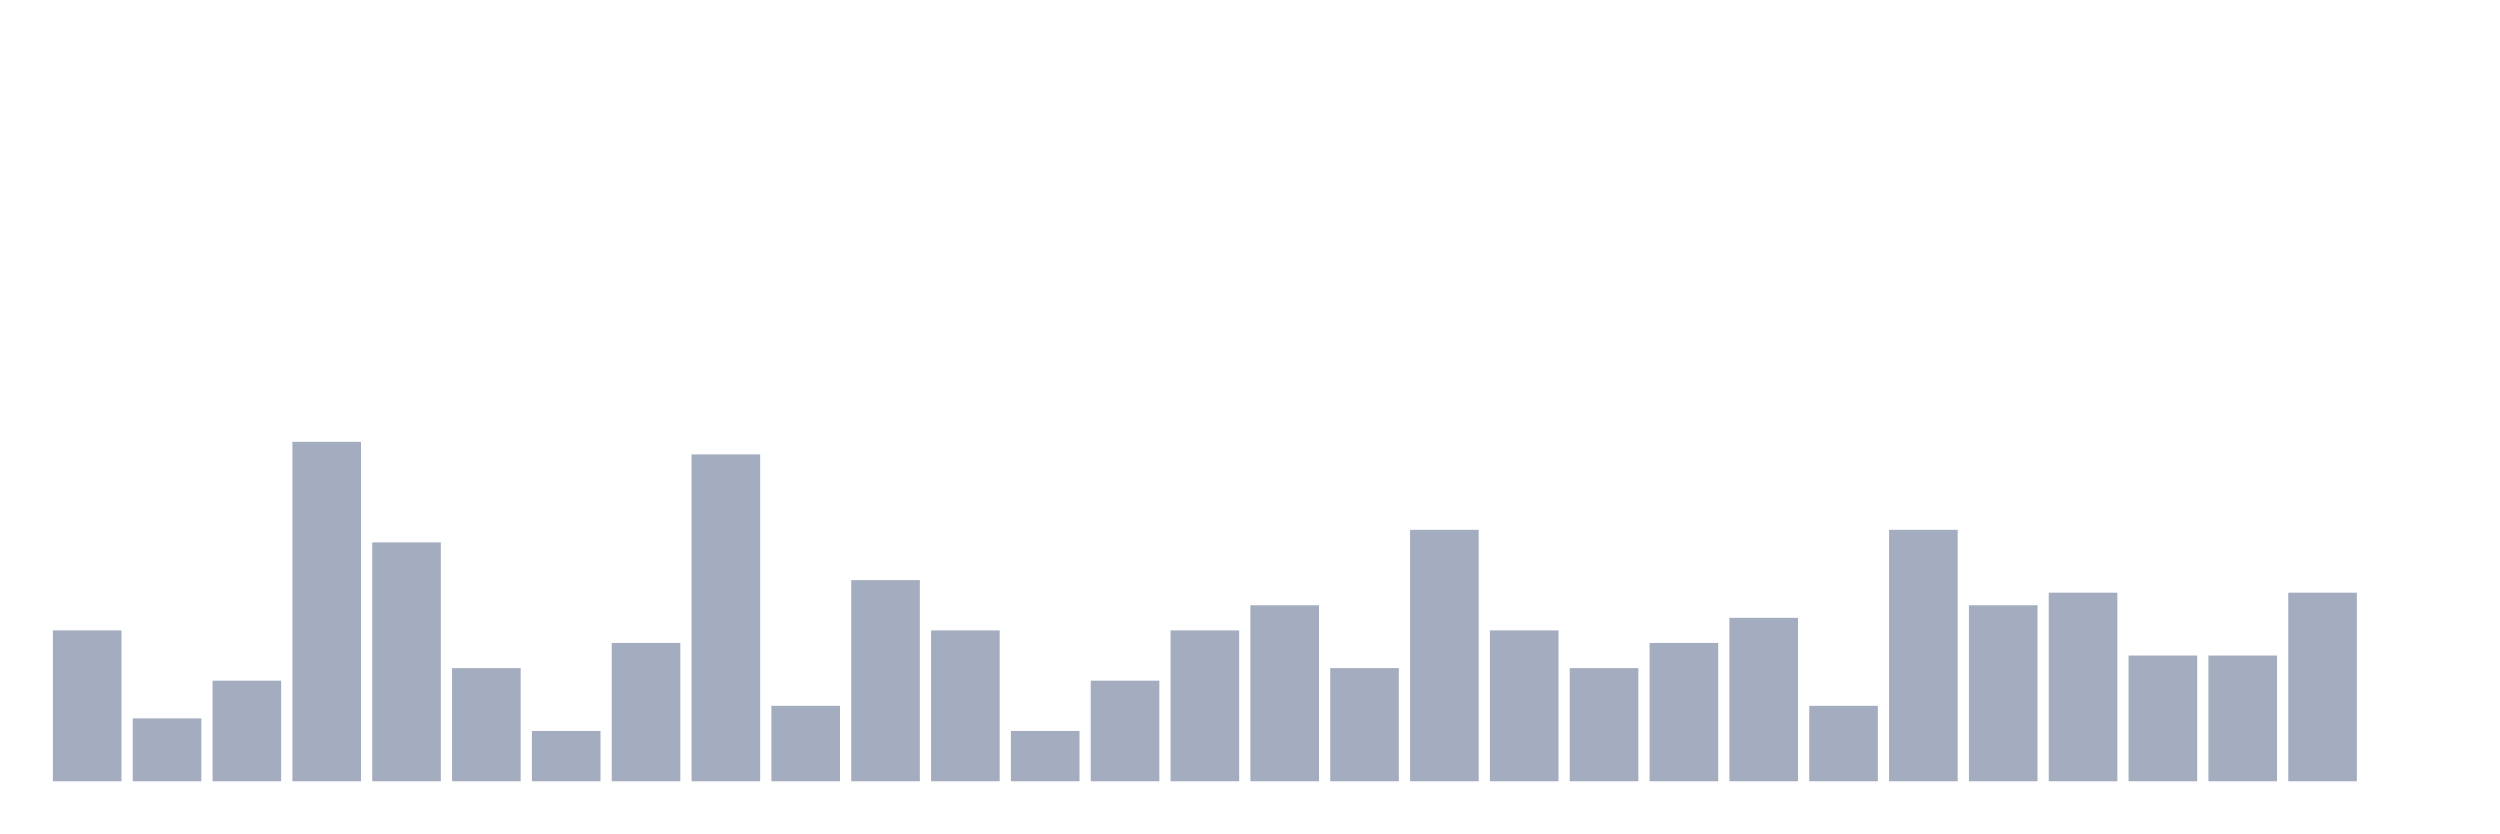
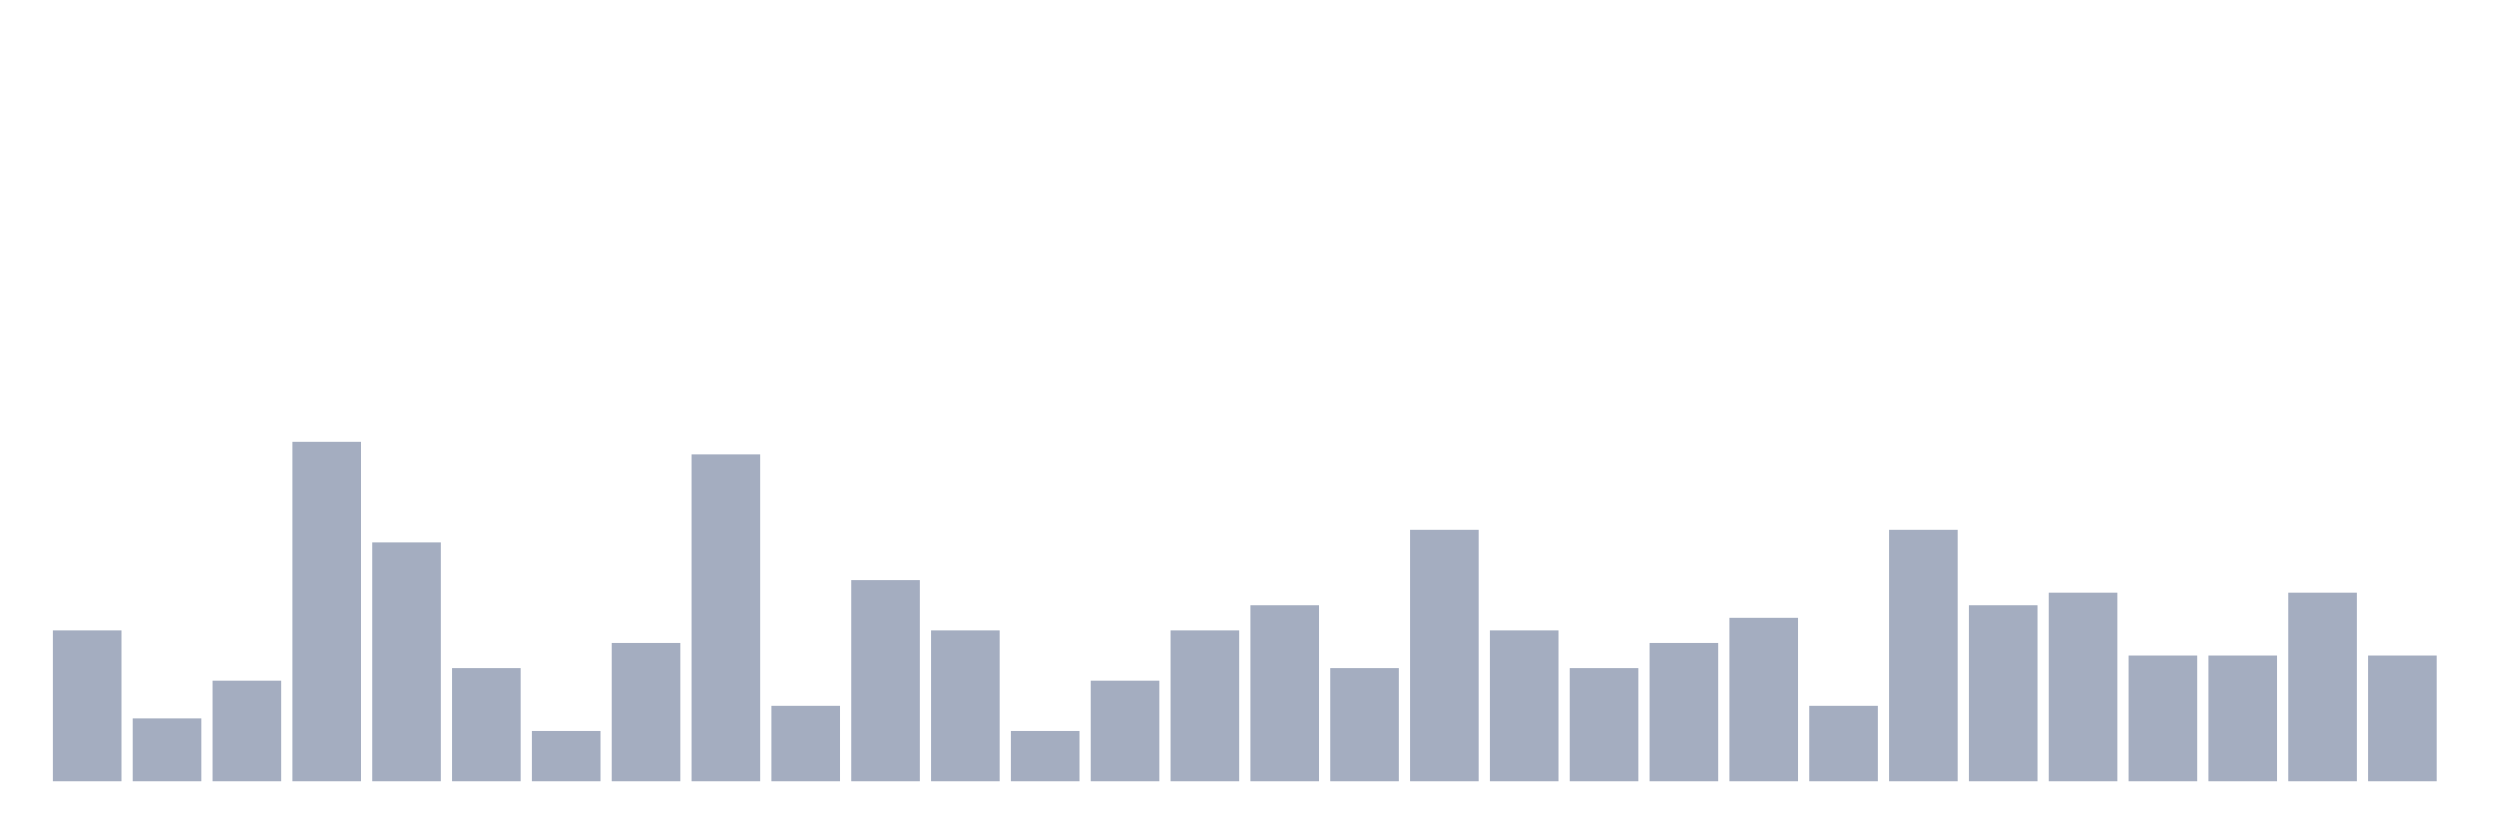
<svg xmlns="http://www.w3.org/2000/svg" viewBox="0 0 480 160">
  <g transform="translate(10,10)">
    <rect class="bar" x="0.153" width="13.175" y="111.034" height="28.966" fill="rgb(164,173,192)" />
    <rect class="bar" x="15.482" width="13.175" y="127.931" height="12.069" fill="rgb(164,173,192)" />
    <rect class="bar" x="30.81" width="13.175" y="120.69" height="19.31" fill="rgb(164,173,192)" />
    <rect class="bar" x="46.138" width="13.175" y="74.828" height="65.172" fill="rgb(164,173,192)" />
    <rect class="bar" x="61.466" width="13.175" y="94.138" height="45.862" fill="rgb(164,173,192)" />
    <rect class="bar" x="76.794" width="13.175" y="118.276" height="21.724" fill="rgb(164,173,192)" />
    <rect class="bar" x="92.123" width="13.175" y="130.345" height="9.655" fill="rgb(164,173,192)" />
    <rect class="bar" x="107.451" width="13.175" y="113.448" height="26.552" fill="rgb(164,173,192)" />
    <rect class="bar" x="122.779" width="13.175" y="77.241" height="62.759" fill="rgb(164,173,192)" />
    <rect class="bar" x="138.107" width="13.175" y="125.517" height="14.483" fill="rgb(164,173,192)" />
    <rect class="bar" x="153.436" width="13.175" y="101.379" height="38.621" fill="rgb(164,173,192)" />
    <rect class="bar" x="168.764" width="13.175" y="111.034" height="28.966" fill="rgb(164,173,192)" />
    <rect class="bar" x="184.092" width="13.175" y="130.345" height="9.655" fill="rgb(164,173,192)" />
    <rect class="bar" x="199.42" width="13.175" y="120.69" height="19.31" fill="rgb(164,173,192)" />
    <rect class="bar" x="214.748" width="13.175" y="111.034" height="28.966" fill="rgb(164,173,192)" />
    <rect class="bar" x="230.077" width="13.175" y="106.207" height="33.793" fill="rgb(164,173,192)" />
    <rect class="bar" x="245.405" width="13.175" y="118.276" height="21.724" fill="rgb(164,173,192)" />
    <rect class="bar" x="260.733" width="13.175" y="91.724" height="48.276" fill="rgb(164,173,192)" />
    <rect class="bar" x="276.061" width="13.175" y="111.034" height="28.966" fill="rgb(164,173,192)" />
    <rect class="bar" x="291.39" width="13.175" y="118.276" height="21.724" fill="rgb(164,173,192)" />
    <rect class="bar" x="306.718" width="13.175" y="113.448" height="26.552" fill="rgb(164,173,192)" />
    <rect class="bar" x="322.046" width="13.175" y="108.621" height="31.379" fill="rgb(164,173,192)" />
    <rect class="bar" x="337.374" width="13.175" y="125.517" height="14.483" fill="rgb(164,173,192)" />
    <rect class="bar" x="352.702" width="13.175" y="91.724" height="48.276" fill="rgb(164,173,192)" />
    <rect class="bar" x="368.031" width="13.175" y="106.207" height="33.793" fill="rgb(164,173,192)" />
    <rect class="bar" x="383.359" width="13.175" y="103.793" height="36.207" fill="rgb(164,173,192)" />
    <rect class="bar" x="398.687" width="13.175" y="115.862" height="24.138" fill="rgb(164,173,192)" />
    <rect class="bar" x="414.015" width="13.175" y="115.862" height="24.138" fill="rgb(164,173,192)" />
    <rect class="bar" x="429.344" width="13.175" y="103.793" height="36.207" fill="rgb(164,173,192)" />
-     <rect class="bar" x="444.672" width="13.175" y="140" height="0" fill="rgb(164,173,192)" />
+     <rect class="bar" x="444.672" width="13.175" y="115.862" height="24.138" fill="rgb(164,173,192)" />
  </g>
</svg>
